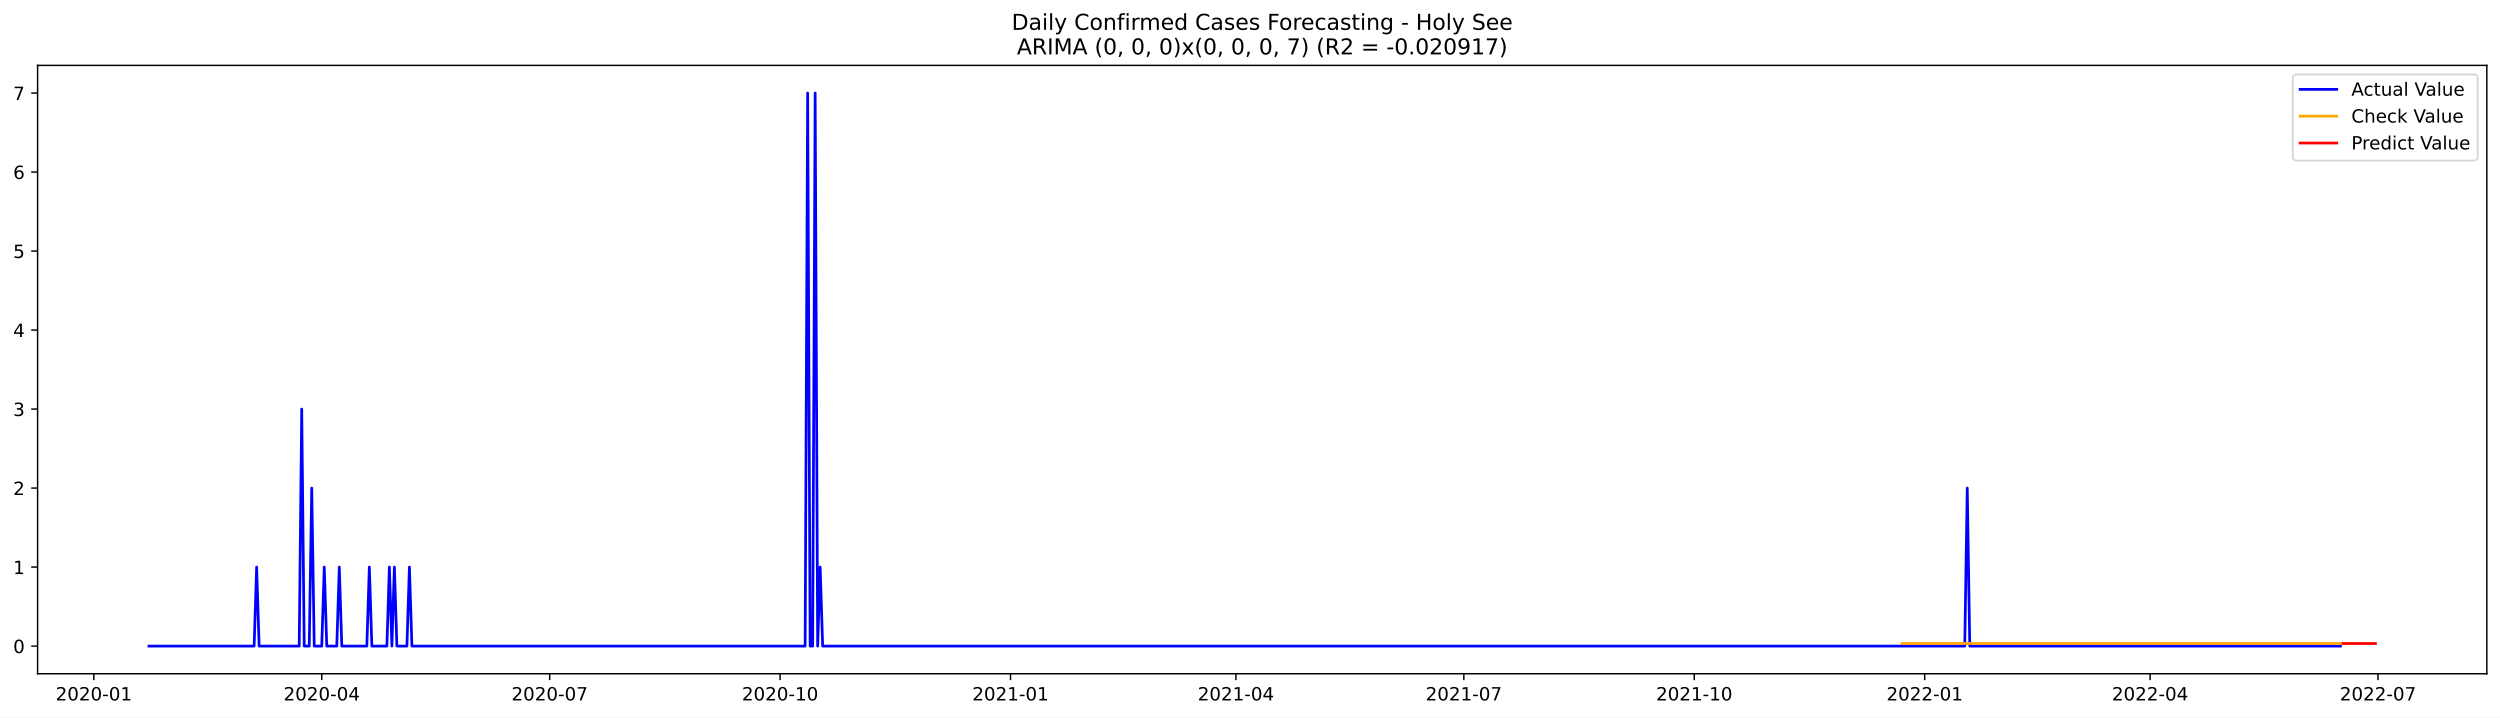
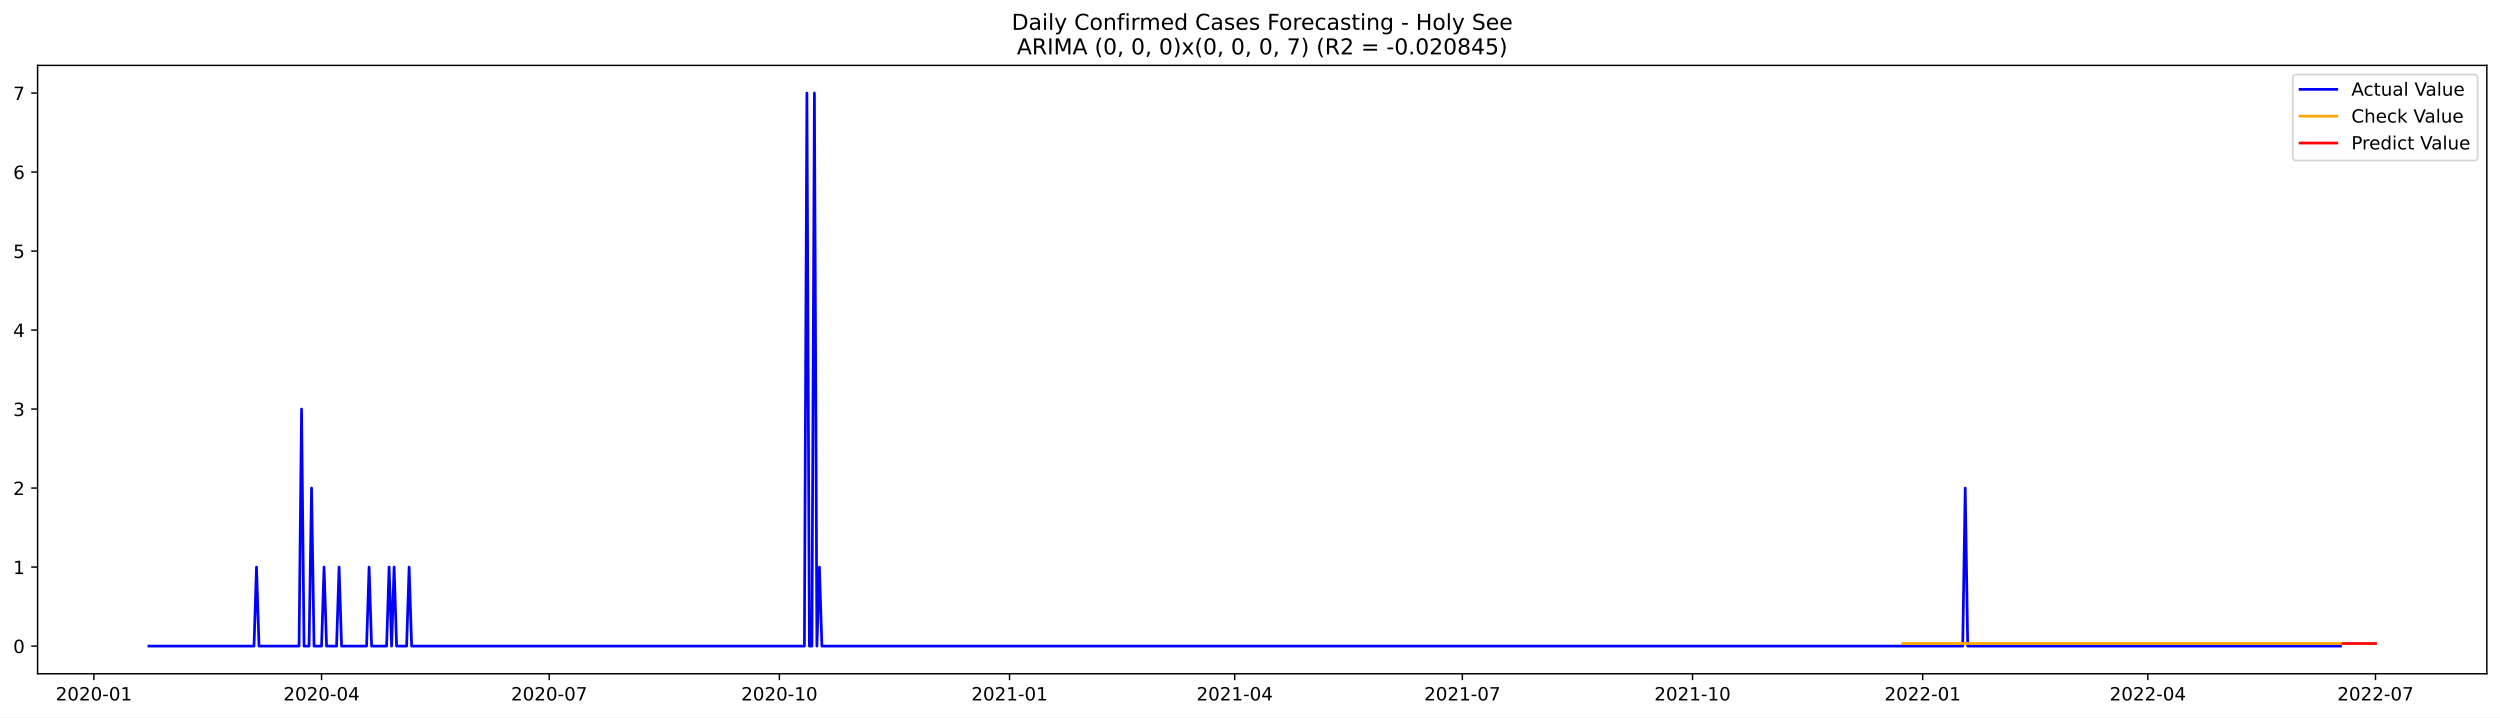
<svg xmlns="http://www.w3.org/2000/svg" xmlns:xlink="http://www.w3.org/1999/xlink" width="1366.963pt" height="392.274pt" viewBox="0 0 1366.963 392.274" version="1.1">
  <defs>
    <style type="text/css">*{stroke-linejoin: round; stroke-linecap: butt}</style>
  </defs>
  <g id="figure_1">
    <g id="patch_1">
      <path d="M 0 392.274  L 1366.963 392.274  L 1366.963 0  L 0 0  z " style="fill: #ffffff" />
    </g>
    <g id="axes_1">
      <g id="patch_2">
        <path d="M 20.562 368.396  L 1359.763 368.396  L 1359.763 35.755  L 20.562 35.755  z " style="fill: #ffffff" />
      </g>
      <g id="matplotlib.axis_1">
        <g id="xtick_1">
          <g id="line2d_1">
            <defs>
-               <path id="m945b9bc5c9" d="M 0 0  L 0 3.5  " style="stroke: #000000; stroke-width: 0.8" />
+               <path id="m5743edf7ca" d="M 0 0  L 0 3.5  " style="stroke: #000000; stroke-width: 0.8" />
            </defs>
            <g>
-               <use xlink:href="#m945b9bc5c9" x="51.307" y="368.396" style="stroke: #000000; stroke-width: 0.8" />
+               <use xlink:href="#m5743edf7ca" x="51.341" y="368.396" style="stroke: #000000; stroke-width: 0.8" />
            </g>
          </g>
          <g id="text_1">
-             <g transform="translate(30.41559 382.9939)scale(0.1 -0.1)">
+             <g transform="translate(30.44944 382.9939)scale(0.1 -0.1)">
              <defs>
                <path id="DejaVuSans-32" d="M 1228 531  L 3431 531  L 3431 0  L 469 0  L 469 531  Q 828 903 1448 1529  Q 2069 2156 2228 2338  Q 2531 2678 2651 2914  Q 2772 3150 2772 3378  Q 2772 3750 2511 3984  Q 2250 4219 1831 4219  Q 1534 4219 1204 4116  Q 875 4013 500 3803  L 500 4441  Q 881 4594 1212 4672  Q 1544 4750 1819 4750  Q 2544 4750 2975 4387  Q 3406 4025 3406 3419  Q 3406 3131 3298 2873  Q 3191 2616 2906 2266  Q 2828 2175 2409 1742  Q 1991 1309 1228 531  z " transform="scale(0.015625)" />
                <path id="DejaVuSans-30" d="M 2034 4250  Q 1547 4250 1301 3770  Q 1056 3291 1056 2328  Q 1056 1369 1301 889  Q 1547 409 2034 409  Q 2525 409 2770 889  Q 3016 1369 3016 2328  Q 3016 3291 2770 3770  Q 2525 4250 2034 4250  z M 2034 4750  Q 2819 4750 3233 4129  Q 3647 3509 3647 2328  Q 3647 1150 3233 529  Q 2819 -91 2034 -91  Q 1250 -91 836 529  Q 422 1150 422 2328  Q 422 3509 836 4129  Q 1250 4750 2034 4750  z " transform="scale(0.015625)" />
                <path id="DejaVuSans-2d" d="M 313 2009  L 1997 2009  L 1997 1497  L 313 1497  L 313 2009  z " transform="scale(0.015625)" />
                <path id="DejaVuSans-31" d="M 794 531  L 1825 531  L 1825 4091  L 703 3866  L 703 4441  L 1819 4666  L 2450 4666  L 2450 531  L 3481 531  L 3481 0  L 794 0  L 794 531  z " transform="scale(0.015625)" />
              </defs>
              <use xlink:href="#DejaVuSans-32" />
              <use xlink:href="#DejaVuSans-30" x="63.623" />
              <use xlink:href="#DejaVuSans-32" x="127.246" />
              <use xlink:href="#DejaVuSans-30" x="190.869" />
              <use xlink:href="#DejaVuSans-2d" x="254.492" />
              <use xlink:href="#DejaVuSans-30" x="290.576" />
              <use xlink:href="#DejaVuSans-31" x="354.199" />
            </g>
          </g>
        </g>
        <g id="xtick_2">
          <g id="line2d_2">
            <g>
-               <use xlink:href="#m945b9bc5c9" x="175.928" y="368.396" style="stroke: #000000; stroke-width: 0.8" />
+               <use xlink:href="#m5743edf7ca" x="175.822" y="368.396" style="stroke: #000000; stroke-width: 0.8" />
            </g>
          </g>
          <g id="text_2">
-             <g transform="translate(155.0369 382.9939)scale(0.1 -0.1)">
+             <g transform="translate(154.9307 382.9939)scale(0.1 -0.1)">
              <defs>
                <path id="DejaVuSans-34" d="M 2419 4116  L 825 1625  L 2419 1625  L 2419 4116  z M 2253 4666  L 3047 4666  L 3047 1625  L 3713 1625  L 3713 1100  L 3047 1100  L 3047 0  L 2419 0  L 2419 1100  L 313 1100  L 313 1709  L 2253 4666  z " transform="scale(0.015625)" />
              </defs>
              <use xlink:href="#DejaVuSans-32" />
              <use xlink:href="#DejaVuSans-30" x="63.623" />
              <use xlink:href="#DejaVuSans-32" x="127.246" />
              <use xlink:href="#DejaVuSans-30" x="190.869" />
              <use xlink:href="#DejaVuSans-2d" x="254.492" />
              <use xlink:href="#DejaVuSans-30" x="290.576" />
              <use xlink:href="#DejaVuSans-34" x="354.199" />
            </g>
          </g>
        </g>
        <g id="xtick_3">
          <g id="line2d_3">
            <g>
-               <use xlink:href="#m945b9bc5c9" x="300.55" y="368.396" style="stroke: #000000; stroke-width: 0.8" />
+               <use xlink:href="#m5743edf7ca" x="300.303" y="368.396" style="stroke: #000000; stroke-width: 0.8" />
            </g>
          </g>
          <g id="text_3">
-             <g transform="translate(279.6583 382.9939)scale(0.1 -0.1)">
+             <g transform="translate(279.4121 382.9939)scale(0.1 -0.1)">
              <defs>
                <path id="DejaVuSans-37" d="M 525 4666  L 3525 4666  L 3525 4397  L 1831 0  L 1172 0  L 2766 4134  L 525 4134  L 525 4666  z " transform="scale(0.015625)" />
              </defs>
              <use xlink:href="#DejaVuSans-32" />
              <use xlink:href="#DejaVuSans-30" x="63.623" />
              <use xlink:href="#DejaVuSans-32" x="127.246" />
              <use xlink:href="#DejaVuSans-30" x="190.869" />
              <use xlink:href="#DejaVuSans-2d" x="254.492" />
              <use xlink:href="#DejaVuSans-30" x="290.576" />
              <use xlink:href="#DejaVuSans-37" x="354.199" />
            </g>
          </g>
        </g>
        <g id="xtick_4">
          <g id="line2d_4">
            <g>
-               <use xlink:href="#m945b9bc5c9" x="426.54" y="368.396" style="stroke: #000000; stroke-width: 0.8" />
+               <use xlink:href="#m5743edf7ca" x="426.153" y="368.396" style="stroke: #000000; stroke-width: 0.8" />
            </g>
          </g>
          <g id="text_4">
-             <g transform="translate(405.649 382.9939)scale(0.1 -0.1)">
+             <g transform="translate(405.2613 382.9939)scale(0.1 -0.1)">
              <use xlink:href="#DejaVuSans-32" />
              <use xlink:href="#DejaVuSans-30" x="63.623" />
              <use xlink:href="#DejaVuSans-32" x="127.246" />
              <use xlink:href="#DejaVuSans-30" x="190.869" />
              <use xlink:href="#DejaVuSans-2d" x="254.492" />
              <use xlink:href="#DejaVuSans-31" x="290.576" />
              <use xlink:href="#DejaVuSans-30" x="354.199" />
            </g>
          </g>
        </g>
        <g id="xtick_5">
          <g id="line2d_5">
            <g>
-               <use xlink:href="#m945b9bc5c9" x="552.531" y="368.396" style="stroke: #000000; stroke-width: 0.8" />
+               <use xlink:href="#m5743edf7ca" x="552.002" y="368.396" style="stroke: #000000; stroke-width: 0.8" />
            </g>
          </g>
          <g id="text_5">
-             <g transform="translate(531.6398 382.9939)scale(0.1 -0.1)">
+             <g transform="translate(531.1105 382.9939)scale(0.1 -0.1)">
              <use xlink:href="#DejaVuSans-32" />
              <use xlink:href="#DejaVuSans-30" x="63.623" />
              <use xlink:href="#DejaVuSans-32" x="127.246" />
              <use xlink:href="#DejaVuSans-31" x="190.869" />
              <use xlink:href="#DejaVuSans-2d" x="254.492" />
              <use xlink:href="#DejaVuSans-30" x="290.576" />
              <use xlink:href="#DejaVuSans-31" x="354.199" />
            </g>
          </g>
        </g>
        <g id="xtick_6">
          <g id="line2d_6">
            <g>
-               <use xlink:href="#m945b9bc5c9" x="675.783" y="368.396" style="stroke: #000000; stroke-width: 0.8" />
+               <use xlink:href="#m5743edf7ca" x="675.115" y="368.396" style="stroke: #000000; stroke-width: 0.8" />
            </g>
          </g>
          <g id="text_6">
-             <g transform="translate(654.8917 382.9939)scale(0.1 -0.1)">
+             <g transform="translate(654.2239 382.9939)scale(0.1 -0.1)">
              <use xlink:href="#DejaVuSans-32" />
              <use xlink:href="#DejaVuSans-30" x="63.623" />
              <use xlink:href="#DejaVuSans-32" x="127.246" />
              <use xlink:href="#DejaVuSans-31" x="190.869" />
              <use xlink:href="#DejaVuSans-2d" x="254.492" />
              <use xlink:href="#DejaVuSans-30" x="290.576" />
              <use xlink:href="#DejaVuSans-34" x="354.199" />
            </g>
          </g>
        </g>
        <g id="xtick_7">
          <g id="line2d_7">
            <g>
-               <use xlink:href="#m945b9bc5c9" x="800.404" y="368.396" style="stroke: #000000; stroke-width: 0.8" />
+               <use xlink:href="#m5743edf7ca" x="799.597" y="368.396" style="stroke: #000000; stroke-width: 0.8" />
            </g>
          </g>
          <g id="text_7">
-             <g transform="translate(779.513 382.9939)scale(0.1 -0.1)">
+             <g transform="translate(778.7052 382.9939)scale(0.1 -0.1)">
              <use xlink:href="#DejaVuSans-32" />
              <use xlink:href="#DejaVuSans-30" x="63.623" />
              <use xlink:href="#DejaVuSans-32" x="127.246" />
              <use xlink:href="#DejaVuSans-31" x="190.869" />
              <use xlink:href="#DejaVuSans-2d" x="254.492" />
              <use xlink:href="#DejaVuSans-30" x="290.576" />
              <use xlink:href="#DejaVuSans-37" x="354.199" />
            </g>
          </g>
        </g>
        <g id="xtick_8">
          <g id="line2d_8">
            <g>
-               <use xlink:href="#m945b9bc5c9" x="926.395" y="368.396" style="stroke: #000000; stroke-width: 0.8" />
+               <use xlink:href="#m5743edf7ca" x="925.446" y="368.396" style="stroke: #000000; stroke-width: 0.8" />
            </g>
          </g>
          <g id="text_8">
-             <g transform="translate(905.5038 382.9939)scale(0.1 -0.1)">
+             <g transform="translate(904.5544 382.9939)scale(0.1 -0.1)">
              <use xlink:href="#DejaVuSans-32" />
              <use xlink:href="#DejaVuSans-30" x="63.623" />
              <use xlink:href="#DejaVuSans-32" x="127.246" />
              <use xlink:href="#DejaVuSans-31" x="190.869" />
              <use xlink:href="#DejaVuSans-2d" x="254.492" />
              <use xlink:href="#DejaVuSans-31" x="290.576" />
              <use xlink:href="#DejaVuSans-30" x="354.199" />
            </g>
          </g>
        </g>
        <g id="xtick_9">
          <g id="line2d_9">
            <g>
-               <use xlink:href="#m945b9bc5c9" x="1052.386" y="368.396" style="stroke: #000000; stroke-width: 0.8" />
+               <use xlink:href="#m5743edf7ca" x="1051.295" y="368.396" style="stroke: #000000; stroke-width: 0.8" />
            </g>
          </g>
          <g id="text_9">
-             <g transform="translate(1031.495 382.9939)scale(0.1 -0.1)">
+             <g transform="translate(1030.404 382.9939)scale(0.1 -0.1)">
              <use xlink:href="#DejaVuSans-32" />
              <use xlink:href="#DejaVuSans-30" x="63.623" />
              <use xlink:href="#DejaVuSans-32" x="127.246" />
              <use xlink:href="#DejaVuSans-32" x="190.869" />
              <use xlink:href="#DejaVuSans-2d" x="254.492" />
              <use xlink:href="#DejaVuSans-30" x="290.576" />
              <use xlink:href="#DejaVuSans-31" x="354.199" />
            </g>
          </g>
        </g>
        <g id="xtick_10">
          <g id="line2d_10">
            <g>
-               <use xlink:href="#m945b9bc5c9" x="1175.638" y="368.396" style="stroke: #000000; stroke-width: 0.8" />
+               <use xlink:href="#m5743edf7ca" x="1174.408" y="368.396" style="stroke: #000000; stroke-width: 0.8" />
            </g>
          </g>
          <g id="text_10">
-             <g transform="translate(1154.746 382.9939)scale(0.1 -0.1)">
+             <g transform="translate(1153.517 382.9939)scale(0.1 -0.1)">
              <use xlink:href="#DejaVuSans-32" />
              <use xlink:href="#DejaVuSans-30" x="63.623" />
              <use xlink:href="#DejaVuSans-32" x="127.246" />
              <use xlink:href="#DejaVuSans-32" x="190.869" />
              <use xlink:href="#DejaVuSans-2d" x="254.492" />
              <use xlink:href="#DejaVuSans-30" x="290.576" />
              <use xlink:href="#DejaVuSans-34" x="354.199" />
            </g>
          </g>
        </g>
        <g id="xtick_11">
          <g id="line2d_11">
            <g>
-               <use xlink:href="#m945b9bc5c9" x="1300.259" y="368.396" style="stroke: #000000; stroke-width: 0.8" />
+               <use xlink:href="#m5743edf7ca" x="1298.89" y="368.396" style="stroke: #000000; stroke-width: 0.8" />
            </g>
          </g>
          <g id="text_11">
-             <g transform="translate(1279.368 382.9939)scale(0.1 -0.1)">
+             <g transform="translate(1277.998 382.9939)scale(0.1 -0.1)">
              <use xlink:href="#DejaVuSans-32" />
              <use xlink:href="#DejaVuSans-30" x="63.623" />
              <use xlink:href="#DejaVuSans-32" x="127.246" />
              <use xlink:href="#DejaVuSans-32" x="190.869" />
              <use xlink:href="#DejaVuSans-2d" x="254.492" />
              <use xlink:href="#DejaVuSans-30" x="290.576" />
              <use xlink:href="#DejaVuSans-37" x="354.199" />
            </g>
          </g>
        </g>
      </g>
      <g id="matplotlib.axis_2">
        <g id="ytick_1">
          <g id="line2d_12">
            <defs>
-               <path id="m5cc5a5b84c" d="M 0 0  L -3.5 0  " style="stroke: #000000; stroke-width: 0.8" />
+               <path id="m7d90badaa5" d="M 0 0  L -3.5 0  " style="stroke: #000000; stroke-width: 0.8" />
            </defs>
            <g>
-               <use xlink:href="#m5cc5a5b84c" x="20.562" y="353.276" style="stroke: #000000; stroke-width: 0.8" />
+               <use xlink:href="#m7d90badaa5" x="20.562" y="353.276" style="stroke: #000000; stroke-width: 0.8" />
            </g>
          </g>
          <g id="text_12">
            <g transform="translate(7.2 357.0747)scale(0.1 -0.1)">
              <use xlink:href="#DejaVuSans-30" />
            </g>
          </g>
        </g>
        <g id="ytick_2">
          <g id="line2d_13">
            <g>
-               <use xlink:href="#m5cc5a5b84c" x="20.562" y="310.075" style="stroke: #000000; stroke-width: 0.8" />
+               <use xlink:href="#m7d90badaa5" x="20.562" y="310.075" style="stroke: #000000; stroke-width: 0.8" />
            </g>
          </g>
          <g id="text_13">
            <g transform="translate(7.2 313.8747)scale(0.1 -0.1)">
              <use xlink:href="#DejaVuSans-31" />
            </g>
          </g>
        </g>
        <g id="ytick_3">
          <g id="line2d_14">
            <g>
-               <use xlink:href="#m5cc5a5b84c" x="20.562" y="266.875" style="stroke: #000000; stroke-width: 0.8" />
+               <use xlink:href="#m7d90badaa5" x="20.562" y="266.875" style="stroke: #000000; stroke-width: 0.8" />
            </g>
          </g>
          <g id="text_14">
            <g transform="translate(7.2 270.6747)scale(0.1 -0.1)">
              <use xlink:href="#DejaVuSans-32" />
            </g>
          </g>
        </g>
        <g id="ytick_4">
          <g id="line2d_15">
            <g>
-               <use xlink:href="#m5cc5a5b84c" x="20.562" y="223.675" style="stroke: #000000; stroke-width: 0.8" />
+               <use xlink:href="#m7d90badaa5" x="20.562" y="223.675" style="stroke: #000000; stroke-width: 0.8" />
            </g>
          </g>
          <g id="text_15">
            <g transform="translate(7.2 227.4747)scale(0.1 -0.1)">
              <defs>
                <path id="DejaVuSans-33" d="M 2597 2516  Q 3050 2419 3304 2112  Q 3559 1806 3559 1356  Q 3559 666 3084 287  Q 2609 -91 1734 -91  Q 1441 -91 1130 -33  Q 819 25 488 141  L 488 750  Q 750 597 1062 519  Q 1375 441 1716 441  Q 2309 441 2620 675  Q 2931 909 2931 1356  Q 2931 1769 2642 2001  Q 2353 2234 1838 2234  L 1294 2234  L 1294 2753  L 1863 2753  Q 2328 2753 2575 2939  Q 2822 3125 2822 3475  Q 2822 3834 2567 4026  Q 2313 4219 1838 4219  Q 1578 4219 1281 4162  Q 984 4106 628 3988  L 628 4550  Q 988 4650 1302 4700  Q 1616 4750 1894 4750  Q 2613 4750 3031 4423  Q 3450 4097 3450 3541  Q 3450 3153 3228 2886  Q 3006 2619 2597 2516  z " transform="scale(0.015625)" />
              </defs>
              <use xlink:href="#DejaVuSans-33" />
            </g>
          </g>
        </g>
        <g id="ytick_5">
          <g id="line2d_16">
            <g>
-               <use xlink:href="#m5cc5a5b84c" x="20.562" y="180.476" style="stroke: #000000; stroke-width: 0.8" />
+               <use xlink:href="#m7d90badaa5" x="20.562" y="180.476" style="stroke: #000000; stroke-width: 0.8" />
            </g>
          </g>
          <g id="text_16">
            <g transform="translate(7.2 184.2747)scale(0.1 -0.1)">
              <use xlink:href="#DejaVuSans-34" />
            </g>
          </g>
        </g>
        <g id="ytick_6">
          <g id="line2d_17">
            <g>
-               <use xlink:href="#m5cc5a5b84c" x="20.562" y="137.275" style="stroke: #000000; stroke-width: 0.8" />
+               <use xlink:href="#m7d90badaa5" x="20.562" y="137.275" style="stroke: #000000; stroke-width: 0.8" />
            </g>
          </g>
          <g id="text_17">
            <g transform="translate(7.2 141.0747)scale(0.1 -0.1)">
              <defs>
                <path id="DejaVuSans-35" d="M 691 4666  L 3169 4666  L 3169 4134  L 1269 4134  L 1269 2991  Q 1406 3038 1543 3061  Q 1681 3084 1819 3084  Q 2600 3084 3056 2656  Q 3513 2228 3513 1497  Q 3513 744 3044 326  Q 2575 -91 1722 -91  Q 1428 -91 1123 -41  Q 819 9 494 109  L 494 744  Q 775 591 1075 516  Q 1375 441 1709 441  Q 2250 441 2565 725  Q 2881 1009 2881 1497  Q 2881 1984 2565 2268  Q 2250 2553 1709 2553  Q 1456 2553 1204 2497  Q 953 2441 691 2322  L 691 4666  z " transform="scale(0.015625)" />
              </defs>
              <use xlink:href="#DejaVuSans-35" />
            </g>
          </g>
        </g>
        <g id="ytick_7">
          <g id="line2d_18">
            <g>
-               <use xlink:href="#m5cc5a5b84c" x="20.562" y="94.076" style="stroke: #000000; stroke-width: 0.8" />
+               <use xlink:href="#m7d90badaa5" x="20.562" y="94.076" style="stroke: #000000; stroke-width: 0.8" />
            </g>
          </g>
          <g id="text_18">
            <g transform="translate(7.2 97.87472)scale(0.1 -0.1)">
              <defs>
                <path id="DejaVuSans-36" d="M 2113 2584  Q 1688 2584 1439 2293  Q 1191 2003 1191 1497  Q 1191 994 1439 701  Q 1688 409 2113 409  Q 2538 409 2786 701  Q 3034 994 3034 1497  Q 3034 2003 2786 2293  Q 2538 2584 2113 2584  z M 3366 4563  L 3366 3988  Q 3128 4100 2886 4159  Q 2644 4219 2406 4219  Q 1781 4219 1451 3797  Q 1122 3375 1075 2522  Q 1259 2794 1537 2939  Q 1816 3084 2150 3084  Q 2853 3084 3261 2657  Q 3669 2231 3669 1497  Q 3669 778 3244 343  Q 2819 -91 2113 -91  Q 1303 -91 875 529  Q 447 1150 447 2328  Q 447 3434 972 4092  Q 1497 4750 2381 4750  Q 2619 4750 2861 4703  Q 3103 4656 3366 4563  z " transform="scale(0.015625)" />
              </defs>
              <use xlink:href="#DejaVuSans-36" />
            </g>
          </g>
        </g>
        <g id="ytick_8">
          <g id="line2d_19">
            <g>
-               <use xlink:href="#m5cc5a5b84c" x="20.562" y="50.876" style="stroke: #000000; stroke-width: 0.8" />
+               <use xlink:href="#m7d90badaa5" x="20.562" y="50.876" style="stroke: #000000; stroke-width: 0.8" />
            </g>
          </g>
          <g id="text_19">
            <g transform="translate(7.2 54.67472)scale(0.1 -0.1)">
              <use xlink:href="#DejaVuSans-37" />
            </g>
          </g>
        </g>
      </g>
      <g id="line2d_20">
-         <path d="M 81.435 353.276  L 138.953 353.276  L 140.322 310.075  L 141.692 353.276  L 163.603 353.276  L 164.973 223.675  L 166.342 353.276  L 169.081 353.276  L 170.45 266.875  L 171.82 353.276  L 175.928 353.276  L 177.298 310.075  L 178.667 353.276  L 184.145 353.276  L 185.515 310.075  L 186.884 353.276  L 200.579 353.276  L 201.948 310.075  L 203.318 353.276  L 211.534 353.276  L 212.904 310.075  L 214.273 353.276  L 215.643 310.075  L 217.012 353.276  L 222.49 353.276  L 223.86 310.075  L 225.229 353.276  L 440.235 353.276  L 441.605 50.876  L 442.974 353.276  L 444.344 353.276  L 445.713 50.876  L 447.082 353.276  L 448.452 310.075  L 449.821 353.276  L 1074.297 353.276  L 1075.667 266.875  L 1077.036 353.276  L 1279.717 353.276  L 1279.717 353.276  " clip-path="url(#p78993a4600)" style="fill: none; stroke: #0000ff; stroke-width: 1.5; stroke-linecap: square" />
+         <path d="M 81.435 353.276  L 138.888 353.276  L 140.256 310.075  L 141.624 353.276  L 163.511 353.276  L 164.879 223.675  L 166.247 353.276  L 168.983 353.276  L 170.35 266.875  L 171.718 353.276  L 175.822 353.276  L 177.19 310.075  L 178.558 353.276  L 184.03 353.276  L 185.398 310.075  L 186.766 353.276  L 200.445 353.276  L 201.813 310.075  L 203.181 353.276  L 211.388 353.276  L 212.756 310.075  L 214.124 353.276  L 215.492 310.075  L 216.86 353.276  L 222.332 353.276  L 223.7 310.075  L 225.068 353.276  L 439.832 353.276  L 441.2 50.876  L 442.568 353.276  L 443.936 353.276  L 445.304 50.876  L 446.672 353.276  L 448.04 310.075  L 449.407 353.276  L 1073.182 353.276  L 1074.55 266.875  L 1075.918 353.276  L 1279.739 353.276  L 1279.739 353.276  " clip-path="url(#p54303e977a)" style="fill: none; stroke: #0000ff; stroke-width: 1.5; stroke-linecap: square" />
      </g>
      <g id="line2d_21">
-         <path d="M 1040.061 351.845  L 1279.717 351.845  L 1279.717 351.845  " clip-path="url(#p78993a4600)" style="fill: none; stroke: #ffa500; stroke-width: 1.5; stroke-linecap: square" />
+         <path d="M 1040.352 351.847  L 1279.739 351.847  L 1279.739 351.847  " clip-path="url(#p54303e977a)" style="fill: none; stroke: #ffa500; stroke-width: 1.5; stroke-linecap: square" />
      </g>
      <g id="line2d_22">
-         <path d="M 1281.087 351.845  L 1282.456 351.845  L 1283.826 351.845  L 1285.195 351.845  L 1286.565 351.845  L 1287.934 351.845  L 1289.304 351.845  L 1290.673 351.845  L 1292.042 351.845  L 1293.412 351.845  L 1294.781 351.845  L 1296.151 351.845  L 1297.52 351.845  L 1298.89 351.845  " clip-path="url(#p78993a4600)" style="fill: none; stroke: #ff0000; stroke-width: 1.5; stroke-linecap: square" />
+         <path d="M 1281.107 351.847  L 1282.475 351.847  L 1283.843 351.847  L 1285.211 351.847  L 1286.578 351.847  L 1287.946 351.847  L 1289.314 351.847  L 1290.682 351.847  L 1292.05 351.847  L 1293.418 351.847  L 1294.786 351.847  L 1296.154 351.847  L 1297.522 351.847  L 1298.89 351.847  " clip-path="url(#p54303e977a)" style="fill: none; stroke: #ff0000; stroke-width: 1.5; stroke-linecap: square" />
      </g>
      <g id="patch_3">
        <path d="M 20.562 368.396  L 20.562 35.755  " style="fill: none; stroke: #000000; stroke-width: 0.8; stroke-linejoin: miter; stroke-linecap: square" />
      </g>
      <g id="patch_4">
        <path d="M 1359.763 368.396  L 1359.763 35.755  " style="fill: none; stroke: #000000; stroke-width: 0.8; stroke-linejoin: miter; stroke-linecap: square" />
      </g>
      <g id="patch_5">
        <path d="M 20.562 368.396  L 1359.763 368.396  " style="fill: none; stroke: #000000; stroke-width: 0.8; stroke-linejoin: miter; stroke-linecap: square" />
      </g>
      <g id="patch_6">
        <path d="M 20.562 35.755  L 1359.763 35.755  " style="fill: none; stroke: #000000; stroke-width: 0.8; stroke-linejoin: miter; stroke-linecap: square" />
      </g>
      <g id="text_20">
        <g transform="translate(553.1609 16.31812)scale(0.12 -0.12)">
          <defs>
            <path id="DejaVuSans-44" d="M 1259 4147  L 1259 519  L 2022 519  Q 2988 519 3436 956  Q 3884 1394 3884 2338  Q 3884 3275 3436 3711  Q 2988 4147 2022 4147  L 1259 4147  z M 628 4666  L 1925 4666  Q 3281 4666 3915 4102  Q 4550 3538 4550 2338  Q 4550 1131 3912 565  Q 3275 0 1925 0  L 628 0  L 628 4666  z " transform="scale(0.015625)" />
            <path id="DejaVuSans-61" d="M 2194 1759  Q 1497 1759 1228 1600  Q 959 1441 959 1056  Q 959 750 1161 570  Q 1363 391 1709 391  Q 2188 391 2477 730  Q 2766 1069 2766 1631  L 2766 1759  L 2194 1759  z M 3341 1997  L 3341 0  L 2766 0  L 2766 531  Q 2569 213 2275 61  Q 1981 -91 1556 -91  Q 1019 -91 701 211  Q 384 513 384 1019  Q 384 1609 779 1909  Q 1175 2209 1959 2209  L 2766 2209  L 2766 2266  Q 2766 2663 2505 2880  Q 2244 3097 1772 3097  Q 1472 3097 1187 3025  Q 903 2953 641 2809  L 641 3341  Q 956 3463 1253 3523  Q 1550 3584 1831 3584  Q 2591 3584 2966 3190  Q 3341 2797 3341 1997  z " transform="scale(0.015625)" />
            <path id="DejaVuSans-69" d="M 603 3500  L 1178 3500  L 1178 0  L 603 0  L 603 3500  z M 603 4863  L 1178 4863  L 1178 4134  L 603 4134  L 603 4863  z " transform="scale(0.015625)" />
            <path id="DejaVuSans-6c" d="M 603 4863  L 1178 4863  L 1178 0  L 603 0  L 603 4863  z " transform="scale(0.015625)" />
            <path id="DejaVuSans-79" d="M 2059 -325  Q 1816 -950 1584 -1140  Q 1353 -1331 966 -1331  L 506 -1331  L 506 -850  L 844 -850  Q 1081 -850 1212 -737  Q 1344 -625 1503 -206  L 1606 56  L 191 3500  L 800 3500  L 1894 763  L 2988 3500  L 3597 3500  L 2059 -325  z " transform="scale(0.015625)" />
            <path id="DejaVuSans-20" transform="scale(0.015625)" />
            <path id="DejaVuSans-43" d="M 4122 4306  L 4122 3641  Q 3803 3938 3442 4084  Q 3081 4231 2675 4231  Q 1875 4231 1450 3742  Q 1025 3253 1025 2328  Q 1025 1406 1450 917  Q 1875 428 2675 428  Q 3081 428 3442 575  Q 3803 722 4122 1019  L 4122 359  Q 3791 134 3420 21  Q 3050 -91 2638 -91  Q 1578 -91 968 557  Q 359 1206 359 2328  Q 359 3453 968 4101  Q 1578 4750 2638 4750  Q 3056 4750 3426 4639  Q 3797 4528 4122 4306  z " transform="scale(0.015625)" />
            <path id="DejaVuSans-6f" d="M 1959 3097  Q 1497 3097 1228 2736  Q 959 2375 959 1747  Q 959 1119 1226 758  Q 1494 397 1959 397  Q 2419 397 2687 759  Q 2956 1122 2956 1747  Q 2956 2369 2687 2733  Q 2419 3097 1959 3097  z M 1959 3584  Q 2709 3584 3137 3096  Q 3566 2609 3566 1747  Q 3566 888 3137 398  Q 2709 -91 1959 -91  Q 1206 -91 779 398  Q 353 888 353 1747  Q 353 2609 779 3096  Q 1206 3584 1959 3584  z " transform="scale(0.015625)" />
            <path id="DejaVuSans-6e" d="M 3513 2113  L 3513 0  L 2938 0  L 2938 2094  Q 2938 2591 2744 2837  Q 2550 3084 2163 3084  Q 1697 3084 1428 2787  Q 1159 2491 1159 1978  L 1159 0  L 581 0  L 581 3500  L 1159 3500  L 1159 2956  Q 1366 3272 1645 3428  Q 1925 3584 2291 3584  Q 2894 3584 3203 3211  Q 3513 2838 3513 2113  z " transform="scale(0.015625)" />
            <path id="DejaVuSans-66" d="M 2375 4863  L 2375 4384  L 1825 4384  Q 1516 4384 1395 4259  Q 1275 4134 1275 3809  L 1275 3500  L 2222 3500  L 2222 3053  L 1275 3053  L 1275 0  L 697 0  L 697 3053  L 147 3053  L 147 3500  L 697 3500  L 697 3744  Q 697 4328 969 4595  Q 1241 4863 1831 4863  L 2375 4863  z " transform="scale(0.015625)" />
            <path id="DejaVuSans-72" d="M 2631 2963  Q 2534 3019 2420 3045  Q 2306 3072 2169 3072  Q 1681 3072 1420 2755  Q 1159 2438 1159 1844  L 1159 0  L 581 0  L 581 3500  L 1159 3500  L 1159 2956  Q 1341 3275 1631 3429  Q 1922 3584 2338 3584  Q 2397 3584 2469 3576  Q 2541 3569 2628 3553  L 2631 2963  z " transform="scale(0.015625)" />
            <path id="DejaVuSans-6d" d="M 3328 2828  Q 3544 3216 3844 3400  Q 4144 3584 4550 3584  Q 5097 3584 5394 3201  Q 5691 2819 5691 2113  L 5691 0  L 5113 0  L 5113 2094  Q 5113 2597 4934 2840  Q 4756 3084 4391 3084  Q 3944 3084 3684 2787  Q 3425 2491 3425 1978  L 3425 0  L 2847 0  L 2847 2094  Q 2847 2600 2669 2842  Q 2491 3084 2119 3084  Q 1678 3084 1418 2786  Q 1159 2488 1159 1978  L 1159 0  L 581 0  L 581 3500  L 1159 3500  L 1159 2956  Q 1356 3278 1631 3431  Q 1906 3584 2284 3584  Q 2666 3584 2933 3390  Q 3200 3197 3328 2828  z " transform="scale(0.015625)" />
            <path id="DejaVuSans-65" d="M 3597 1894  L 3597 1613  L 953 1613  Q 991 1019 1311 708  Q 1631 397 2203 397  Q 2534 397 2845 478  Q 3156 559 3463 722  L 3463 178  Q 3153 47 2828 -22  Q 2503 -91 2169 -91  Q 1331 -91 842 396  Q 353 884 353 1716  Q 353 2575 817 3079  Q 1281 3584 2069 3584  Q 2775 3584 3186 3129  Q 3597 2675 3597 1894  z M 3022 2063  Q 3016 2534 2758 2815  Q 2500 3097 2075 3097  Q 1594 3097 1305 2825  Q 1016 2553 972 2059  L 3022 2063  z " transform="scale(0.015625)" />
            <path id="DejaVuSans-64" d="M 2906 2969  L 2906 4863  L 3481 4863  L 3481 0  L 2906 0  L 2906 525  Q 2725 213 2448 61  Q 2172 -91 1784 -91  Q 1150 -91 751 415  Q 353 922 353 1747  Q 353 2572 751 3078  Q 1150 3584 1784 3584  Q 2172 3584 2448 3432  Q 2725 3281 2906 2969  z M 947 1747  Q 947 1113 1208 752  Q 1469 391 1925 391  Q 2381 391 2643 752  Q 2906 1113 2906 1747  Q 2906 2381 2643 2742  Q 2381 3103 1925 3103  Q 1469 3103 1208 2742  Q 947 2381 947 1747  z " transform="scale(0.015625)" />
            <path id="DejaVuSans-73" d="M 2834 3397  L 2834 2853  Q 2591 2978 2328 3040  Q 2066 3103 1784 3103  Q 1356 3103 1142 2972  Q 928 2841 928 2578  Q 928 2378 1081 2264  Q 1234 2150 1697 2047  L 1894 2003  Q 2506 1872 2764 1633  Q 3022 1394 3022 966  Q 3022 478 2636 193  Q 2250 -91 1575 -91  Q 1294 -91 989 -36  Q 684 19 347 128  L 347 722  Q 666 556 975 473  Q 1284 391 1588 391  Q 1994 391 2212 530  Q 2431 669 2431 922  Q 2431 1156 2273 1281  Q 2116 1406 1581 1522  L 1381 1569  Q 847 1681 609 1914  Q 372 2147 372 2553  Q 372 3047 722 3315  Q 1072 3584 1716 3584  Q 2034 3584 2315 3537  Q 2597 3491 2834 3397  z " transform="scale(0.015625)" />
            <path id="DejaVuSans-46" d="M 628 4666  L 3309 4666  L 3309 4134  L 1259 4134  L 1259 2759  L 3109 2759  L 3109 2228  L 1259 2228  L 1259 0  L 628 0  L 628 4666  z " transform="scale(0.015625)" />
            <path id="DejaVuSans-63" d="M 3122 3366  L 3122 2828  Q 2878 2963 2633 3030  Q 2388 3097 2138 3097  Q 1578 3097 1268 2742  Q 959 2388 959 1747  Q 959 1106 1268 751  Q 1578 397 2138 397  Q 2388 397 2633 464  Q 2878 531 3122 666  L 3122 134  Q 2881 22 2623 -34  Q 2366 -91 2075 -91  Q 1284 -91 818 406  Q 353 903 353 1747  Q 353 2603 823 3093  Q 1294 3584 2113 3584  Q 2378 3584 2631 3529  Q 2884 3475 3122 3366  z " transform="scale(0.015625)" />
            <path id="DejaVuSans-74" d="M 1172 4494  L 1172 3500  L 2356 3500  L 2356 3053  L 1172 3053  L 1172 1153  Q 1172 725 1289 603  Q 1406 481 1766 481  L 2356 481  L 2356 0  L 1766 0  Q 1100 0 847 248  Q 594 497 594 1153  L 594 3053  L 172 3053  L 172 3500  L 594 3500  L 594 4494  L 1172 4494  z " transform="scale(0.015625)" />
            <path id="DejaVuSans-67" d="M 2906 1791  Q 2906 2416 2648 2759  Q 2391 3103 1925 3103  Q 1463 3103 1205 2759  Q 947 2416 947 1791  Q 947 1169 1205 825  Q 1463 481 1925 481  Q 2391 481 2648 825  Q 2906 1169 2906 1791  z M 3481 434  Q 3481 -459 3084 -895  Q 2688 -1331 1869 -1331  Q 1566 -1331 1297 -1286  Q 1028 -1241 775 -1147  L 775 -588  Q 1028 -725 1275 -790  Q 1522 -856 1778 -856  Q 2344 -856 2625 -561  Q 2906 -266 2906 331  L 2906 616  Q 2728 306 2450 153  Q 2172 0 1784 0  Q 1141 0 747 490  Q 353 981 353 1791  Q 353 2603 747 3093  Q 1141 3584 1784 3584  Q 2172 3584 2450 3431  Q 2728 3278 2906 2969  L 2906 3500  L 3481 3500  L 3481 434  z " transform="scale(0.015625)" />
            <path id="DejaVuSans-48" d="M 628 4666  L 1259 4666  L 1259 2753  L 3553 2753  L 3553 4666  L 4184 4666  L 4184 0  L 3553 0  L 3553 2222  L 1259 2222  L 1259 0  L 628 0  L 628 4666  z " transform="scale(0.015625)" />
            <path id="DejaVuSans-53" d="M 3425 4513  L 3425 3897  Q 3066 4069 2747 4153  Q 2428 4238 2131 4238  Q 1616 4238 1336 4038  Q 1056 3838 1056 3469  Q 1056 3159 1242 3001  Q 1428 2844 1947 2747  L 2328 2669  Q 3034 2534 3370 2195  Q 3706 1856 3706 1288  Q 3706 609 3251 259  Q 2797 -91 1919 -91  Q 1588 -91 1214 -16  Q 841 59 441 206  L 441 856  Q 825 641 1194 531  Q 1563 422 1919 422  Q 2459 422 2753 634  Q 3047 847 3047 1241  Q 3047 1584 2836 1778  Q 2625 1972 2144 2069  L 1759 2144  Q 1053 2284 737 2584  Q 422 2884 422 3419  Q 422 4038 858 4394  Q 1294 4750 2059 4750  Q 2388 4750 2728 4690  Q 3069 4631 3425 4513  z " transform="scale(0.015625)" />
          </defs>
          <use xlink:href="#DejaVuSans-44" />
          <use xlink:href="#DejaVuSans-61" x="77.002" />
          <use xlink:href="#DejaVuSans-69" x="138.281" />
          <use xlink:href="#DejaVuSans-6c" x="166.064" />
          <use xlink:href="#DejaVuSans-79" x="193.848" />
          <use xlink:href="#DejaVuSans-20" x="253.027" />
          <use xlink:href="#DejaVuSans-43" x="284.814" />
          <use xlink:href="#DejaVuSans-6f" x="354.639" />
          <use xlink:href="#DejaVuSans-6e" x="415.82" />
          <use xlink:href="#DejaVuSans-66" x="479.199" />
          <use xlink:href="#DejaVuSans-69" x="514.404" />
          <use xlink:href="#DejaVuSans-72" x="542.188" />
          <use xlink:href="#DejaVuSans-6d" x="581.551" />
          <use xlink:href="#DejaVuSans-65" x="678.963" />
          <use xlink:href="#DejaVuSans-64" x="740.486" />
          <use xlink:href="#DejaVuSans-20" x="803.963" />
          <use xlink:href="#DejaVuSans-43" x="835.75" />
          <use xlink:href="#DejaVuSans-61" x="905.574" />
          <use xlink:href="#DejaVuSans-73" x="966.854" />
          <use xlink:href="#DejaVuSans-65" x="1018.953" />
          <use xlink:href="#DejaVuSans-73" x="1080.477" />
          <use xlink:href="#DejaVuSans-20" x="1132.576" />
          <use xlink:href="#DejaVuSans-46" x="1164.363" />
          <use xlink:href="#DejaVuSans-6f" x="1218.258" />
          <use xlink:href="#DejaVuSans-72" x="1279.439" />
          <use xlink:href="#DejaVuSans-65" x="1318.303" />
          <use xlink:href="#DejaVuSans-63" x="1379.826" />
          <use xlink:href="#DejaVuSans-61" x="1434.807" />
          <use xlink:href="#DejaVuSans-73" x="1496.086" />
          <use xlink:href="#DejaVuSans-74" x="1548.186" />
          <use xlink:href="#DejaVuSans-69" x="1587.395" />
          <use xlink:href="#DejaVuSans-6e" x="1615.178" />
          <use xlink:href="#DejaVuSans-67" x="1678.557" />
          <use xlink:href="#DejaVuSans-20" x="1742.033" />
          <use xlink:href="#DejaVuSans-2d" x="1773.82" />
          <use xlink:href="#DejaVuSans-20" x="1809.904" />
          <use xlink:href="#DejaVuSans-48" x="1841.691" />
          <use xlink:href="#DejaVuSans-6f" x="1916.887" />
          <use xlink:href="#DejaVuSans-6c" x="1978.068" />
          <use xlink:href="#DejaVuSans-79" x="2005.852" />
          <use xlink:href="#DejaVuSans-20" x="2065.031" />
          <use xlink:href="#DejaVuSans-53" x="2096.818" />
          <use xlink:href="#DejaVuSans-65" x="2160.295" />
          <use xlink:href="#DejaVuSans-65" x="2221.818" />
        </g>
        <g transform="translate(556.0137 29.7555)scale(0.12 -0.12)">
          <defs>
            <path id="DejaVuSans-41" d="M 2188 4044  L 1331 1722  L 3047 1722  L 2188 4044  z M 1831 4666  L 2547 4666  L 4325 0  L 3669 0  L 3244 1197  L 1141 1197  L 716 0  L 50 0  L 1831 4666  z " transform="scale(0.015625)" />
            <path id="DejaVuSans-52" d="M 2841 2188  Q 3044 2119 3236 1894  Q 3428 1669 3622 1275  L 4263 0  L 3584 0  L 2988 1197  Q 2756 1666 2539 1819  Q 2322 1972 1947 1972  L 1259 1972  L 1259 0  L 628 0  L 628 4666  L 2053 4666  Q 2853 4666 3247 4331  Q 3641 3997 3641 3322  Q 3641 2881 3436 2590  Q 3231 2300 2841 2188  z M 1259 4147  L 1259 2491  L 2053 2491  Q 2509 2491 2742 2702  Q 2975 2913 2975 3322  Q 2975 3731 2742 3939  Q 2509 4147 2053 4147  L 1259 4147  z " transform="scale(0.015625)" />
            <path id="DejaVuSans-49" d="M 628 4666  L 1259 4666  L 1259 0  L 628 0  L 628 4666  z " transform="scale(0.015625)" />
            <path id="DejaVuSans-4d" d="M 628 4666  L 1569 4666  L 2759 1491  L 3956 4666  L 4897 4666  L 4897 0  L 4281 0  L 4281 4097  L 3078 897  L 2444 897  L 1241 4097  L 1241 0  L 628 0  L 628 4666  z " transform="scale(0.015625)" />
            <path id="DejaVuSans-28" d="M 1984 4856  Q 1566 4138 1362 3434  Q 1159 2731 1159 2009  Q 1159 1288 1364 580  Q 1569 -128 1984 -844  L 1484 -844  Q 1016 -109 783 600  Q 550 1309 550 2009  Q 550 2706 781 3412  Q 1013 4119 1484 4856  L 1984 4856  z " transform="scale(0.015625)" />
            <path id="DejaVuSans-2c" d="M 750 794  L 1409 794  L 1409 256  L 897 -744  L 494 -744  L 750 256  L 750 794  z " transform="scale(0.015625)" />
            <path id="DejaVuSans-29" d="M 513 4856  L 1013 4856  Q 1481 4119 1714 3412  Q 1947 2706 1947 2009  Q 1947 1309 1714 600  Q 1481 -109 1013 -844  L 513 -844  Q 928 -128 1133 580  Q 1338 1288 1338 2009  Q 1338 2731 1133 3434  Q 928 4138 513 4856  z " transform="scale(0.015625)" />
            <path id="DejaVuSans-78" d="M 3513 3500  L 2247 1797  L 3578 0  L 2900 0  L 1881 1375  L 863 0  L 184 0  L 1544 1831  L 300 3500  L 978 3500  L 1906 2253  L 2834 3500  L 3513 3500  z " transform="scale(0.015625)" />
            <path id="DejaVuSans-3d" d="M 678 2906  L 4684 2906  L 4684 2381  L 678 2381  L 678 2906  z M 678 1631  L 4684 1631  L 4684 1100  L 678 1100  L 678 1631  z " transform="scale(0.015625)" />
            <path id="DejaVuSans-2e" d="M 684 794  L 1344 794  L 1344 0  L 684 0  L 684 794  z " transform="scale(0.015625)" />
-             <path id="DejaVuSans-39" d="M 703 97  L 703 672  Q 941 559 1184 500  Q 1428 441 1663 441  Q 2288 441 2617 861  Q 2947 1281 2994 2138  Q 2813 1869 2534 1725  Q 2256 1581 1919 1581  Q 1219 1581 811 2004  Q 403 2428 403 3163  Q 403 3881 828 4315  Q 1253 4750 1959 4750  Q 2769 4750 3195 4129  Q 3622 3509 3622 2328  Q 3622 1225 3098 567  Q 2575 -91 1691 -91  Q 1453 -91 1209 -44  Q 966 3 703 97  z M 1959 2075  Q 2384 2075 2632 2365  Q 2881 2656 2881 3163  Q 2881 3666 2632 3958  Q 2384 4250 1959 4250  Q 1534 4250 1286 3958  Q 1038 3666 1038 3163  Q 1038 2656 1286 2365  Q 1534 2075 1959 2075  z " transform="scale(0.015625)" />
+             <path id="DejaVuSans-38" d="M 2034 2216  Q 1584 2216 1326 1975  Q 1069 1734 1069 1313  Q 1069 891 1326 650  Q 1584 409 2034 409  Q 2484 409 2743 651  Q 3003 894 3003 1313  Q 3003 1734 2745 1975  Q 2488 2216 2034 2216  z M 1403 2484  Q 997 2584 770 2862  Q 544 3141 544 3541  Q 544 4100 942 4425  Q 1341 4750 2034 4750  Q 2731 4750 3128 4425  Q 3525 4100 3525 3541  Q 3525 3141 3298 2862  Q 3072 2584 2669 2484  Q 3125 2378 3379 2068  Q 3634 1759 3634 1313  Q 3634 634 3220 271  Q 2806 -91 2034 -91  Q 1263 -91 848 271  Q 434 634 434 1313  Q 434 1759 690 2068  Q 947 2378 1403 2484  z M 1172 3481  Q 1172 3119 1398 2916  Q 1625 2713 2034 2713  Q 2441 2713 2670 2916  Q 2900 3119 2900 3481  Q 2900 3844 2670 4047  Q 2441 4250 2034 4250  Q 1625 4250 1398 4047  Q 1172 3844 1172 3481  z " transform="scale(0.015625)" />
          </defs>
          <use xlink:href="#DejaVuSans-41" />
          <use xlink:href="#DejaVuSans-52" x="68.408" />
          <use xlink:href="#DejaVuSans-49" x="137.891" />
          <use xlink:href="#DejaVuSans-4d" x="167.383" />
          <use xlink:href="#DejaVuSans-41" x="253.662" />
          <use xlink:href="#DejaVuSans-20" x="322.07" />
          <use xlink:href="#DejaVuSans-28" x="353.857" />
          <use xlink:href="#DejaVuSans-30" x="392.871" />
          <use xlink:href="#DejaVuSans-2c" x="456.494" />
          <use xlink:href="#DejaVuSans-20" x="488.281" />
          <use xlink:href="#DejaVuSans-30" x="520.068" />
          <use xlink:href="#DejaVuSans-2c" x="583.691" />
          <use xlink:href="#DejaVuSans-20" x="615.479" />
          <use xlink:href="#DejaVuSans-30" x="647.266" />
          <use xlink:href="#DejaVuSans-29" x="710.889" />
          <use xlink:href="#DejaVuSans-78" x="749.902" />
          <use xlink:href="#DejaVuSans-28" x="809.082" />
          <use xlink:href="#DejaVuSans-30" x="848.096" />
          <use xlink:href="#DejaVuSans-2c" x="911.719" />
          <use xlink:href="#DejaVuSans-20" x="943.506" />
          <use xlink:href="#DejaVuSans-30" x="975.293" />
          <use xlink:href="#DejaVuSans-2c" x="1038.916" />
          <use xlink:href="#DejaVuSans-20" x="1070.703" />
          <use xlink:href="#DejaVuSans-30" x="1102.49" />
          <use xlink:href="#DejaVuSans-2c" x="1166.113" />
          <use xlink:href="#DejaVuSans-20" x="1197.9" />
          <use xlink:href="#DejaVuSans-37" x="1229.688" />
          <use xlink:href="#DejaVuSans-29" x="1293.311" />
          <use xlink:href="#DejaVuSans-20" x="1332.324" />
          <use xlink:href="#DejaVuSans-28" x="1364.111" />
          <use xlink:href="#DejaVuSans-52" x="1403.125" />
          <use xlink:href="#DejaVuSans-32" x="1472.607" />
          <use xlink:href="#DejaVuSans-20" x="1536.23" />
          <use xlink:href="#DejaVuSans-3d" x="1568.018" />
          <use xlink:href="#DejaVuSans-20" x="1651.807" />
          <use xlink:href="#DejaVuSans-2d" x="1683.594" />
          <use xlink:href="#DejaVuSans-30" x="1719.678" />
          <use xlink:href="#DejaVuSans-2e" x="1783.301" />
          <use xlink:href="#DejaVuSans-30" x="1815.088" />
          <use xlink:href="#DejaVuSans-32" x="1878.711" />
          <use xlink:href="#DejaVuSans-30" x="1942.334" />
-           <use xlink:href="#DejaVuSans-39" x="2005.957" />
-           <use xlink:href="#DejaVuSans-31" x="2069.58" />
-           <use xlink:href="#DejaVuSans-37" x="2133.203" />
+           <use xlink:href="#DejaVuSans-38" x="2005.957" />
+           <use xlink:href="#DejaVuSans-34" x="2069.58" />
+           <use xlink:href="#DejaVuSans-35" x="2133.203" />
          <use xlink:href="#DejaVuSans-29" x="2196.826" />
        </g>
      </g>
      <g id="legend_1">
        <g id="patch_7">
          <path d="M 1255.683 87.79  L 1352.763 87.79  Q 1354.763 87.79 1354.763 85.79  L 1354.763 42.755  Q 1354.763 40.755 1352.763 40.755  L 1255.683 40.755  Q 1253.683 40.755 1253.683 42.755  L 1253.683 85.79  Q 1253.683 87.79 1255.683 87.79  z " style="fill: #ffffff; opacity: 0.8; stroke: #cccccc; stroke-linejoin: miter" />
        </g>
        <g id="line2d_23">
          <path d="M 1257.683 48.854  L 1267.683 48.854  L 1277.683 48.854  " style="fill: none; stroke: #0000ff; stroke-width: 1.5; stroke-linecap: square" />
        </g>
        <g id="text_21">
          <g transform="translate(1285.683 52.35394)scale(0.1 -0.1)">
            <defs>
              <path id="DejaVuSans-75" d="M 544 1381  L 544 3500  L 1119 3500  L 1119 1403  Q 1119 906 1312 657  Q 1506 409 1894 409  Q 2359 409 2629 706  Q 2900 1003 2900 1516  L 2900 3500  L 3475 3500  L 3475 0  L 2900 0  L 2900 538  Q 2691 219 2414 64  Q 2138 -91 1772 -91  Q 1169 -91 856 284  Q 544 659 544 1381  z M 1991 3584  L 1991 3584  z " transform="scale(0.015625)" />
              <path id="DejaVuSans-56" d="M 1831 0  L 50 4666  L 709 4666  L 2188 738  L 3669 4666  L 4325 4666  L 2547 0  L 1831 0  z " transform="scale(0.015625)" />
            </defs>
            <use xlink:href="#DejaVuSans-41" />
            <use xlink:href="#DejaVuSans-63" x="66.658" />
            <use xlink:href="#DejaVuSans-74" x="121.639" />
            <use xlink:href="#DejaVuSans-75" x="160.848" />
            <use xlink:href="#DejaVuSans-61" x="224.227" />
            <use xlink:href="#DejaVuSans-6c" x="285.506" />
            <use xlink:href="#DejaVuSans-20" x="313.289" />
            <use xlink:href="#DejaVuSans-56" x="345.076" />
            <use xlink:href="#DejaVuSans-61" x="405.734" />
            <use xlink:href="#DejaVuSans-6c" x="467.014" />
            <use xlink:href="#DejaVuSans-75" x="494.797" />
            <use xlink:href="#DejaVuSans-65" x="558.176" />
          </g>
        </g>
        <g id="line2d_24">
          <path d="M 1257.683 63.532  L 1267.683 63.532  L 1277.683 63.532  " style="fill: none; stroke: #ffa500; stroke-width: 1.5; stroke-linecap: square" />
        </g>
        <g id="text_22">
          <g transform="translate(1285.683 67.03206)scale(0.1 -0.1)">
            <defs>
              <path id="DejaVuSans-68" d="M 3513 2113  L 3513 0  L 2938 0  L 2938 2094  Q 2938 2591 2744 2837  Q 2550 3084 2163 3084  Q 1697 3084 1428 2787  Q 1159 2491 1159 1978  L 1159 0  L 581 0  L 581 4863  L 1159 4863  L 1159 2956  Q 1366 3272 1645 3428  Q 1925 3584 2291 3584  Q 2894 3584 3203 3211  Q 3513 2838 3513 2113  z " transform="scale(0.015625)" />
              <path id="DejaVuSans-6b" d="M 581 4863  L 1159 4863  L 1159 1991  L 2875 3500  L 3609 3500  L 1753 1863  L 3688 0  L 2938 0  L 1159 1709  L 1159 0  L 581 0  L 581 4863  z " transform="scale(0.015625)" />
            </defs>
            <use xlink:href="#DejaVuSans-43" />
            <use xlink:href="#DejaVuSans-68" x="69.824" />
            <use xlink:href="#DejaVuSans-65" x="133.203" />
            <use xlink:href="#DejaVuSans-63" x="194.727" />
            <use xlink:href="#DejaVuSans-6b" x="249.707" />
            <use xlink:href="#DejaVuSans-20" x="307.617" />
            <use xlink:href="#DejaVuSans-56" x="339.404" />
            <use xlink:href="#DejaVuSans-61" x="400.062" />
            <use xlink:href="#DejaVuSans-6c" x="461.342" />
            <use xlink:href="#DejaVuSans-75" x="489.125" />
            <use xlink:href="#DejaVuSans-65" x="552.504" />
          </g>
        </g>
        <g id="line2d_25">
          <path d="M 1257.683 78.21  L 1267.683 78.21  L 1277.683 78.21  " style="fill: none; stroke: #ff0000; stroke-width: 1.5; stroke-linecap: square" />
        </g>
        <g id="text_23">
          <g transform="translate(1285.683 81.71019)scale(0.1 -0.1)">
            <defs>
              <path id="DejaVuSans-50" d="M 1259 4147  L 1259 2394  L 2053 2394  Q 2494 2394 2734 2622  Q 2975 2850 2975 3272  Q 2975 3691 2734 3919  Q 2494 4147 2053 4147  L 1259 4147  z M 628 4666  L 2053 4666  Q 2838 4666 3239 4311  Q 3641 3956 3641 3272  Q 3641 2581 3239 2228  Q 2838 1875 2053 1875  L 1259 1875  L 1259 0  L 628 0  L 628 4666  z " transform="scale(0.015625)" />
            </defs>
            <use xlink:href="#DejaVuSans-50" />
            <use xlink:href="#DejaVuSans-72" x="58.553" />
            <use xlink:href="#DejaVuSans-65" x="97.416" />
            <use xlink:href="#DejaVuSans-64" x="158.939" />
            <use xlink:href="#DejaVuSans-69" x="222.416" />
            <use xlink:href="#DejaVuSans-63" x="250.199" />
            <use xlink:href="#DejaVuSans-74" x="305.18" />
            <use xlink:href="#DejaVuSans-20" x="344.389" />
            <use xlink:href="#DejaVuSans-56" x="376.176" />
            <use xlink:href="#DejaVuSans-61" x="436.834" />
            <use xlink:href="#DejaVuSans-6c" x="498.113" />
            <use xlink:href="#DejaVuSans-75" x="525.896" />
            <use xlink:href="#DejaVuSans-65" x="589.275" />
          </g>
        </g>
      </g>
    </g>
  </g>
  <defs>
-     <clipPath id="p78993a4600">
+     <clipPath id="p54303e977a">
      <rect x="20.562" y="35.755" width="1339.2" height="332.64" />
    </clipPath>
  </defs>
</svg>
